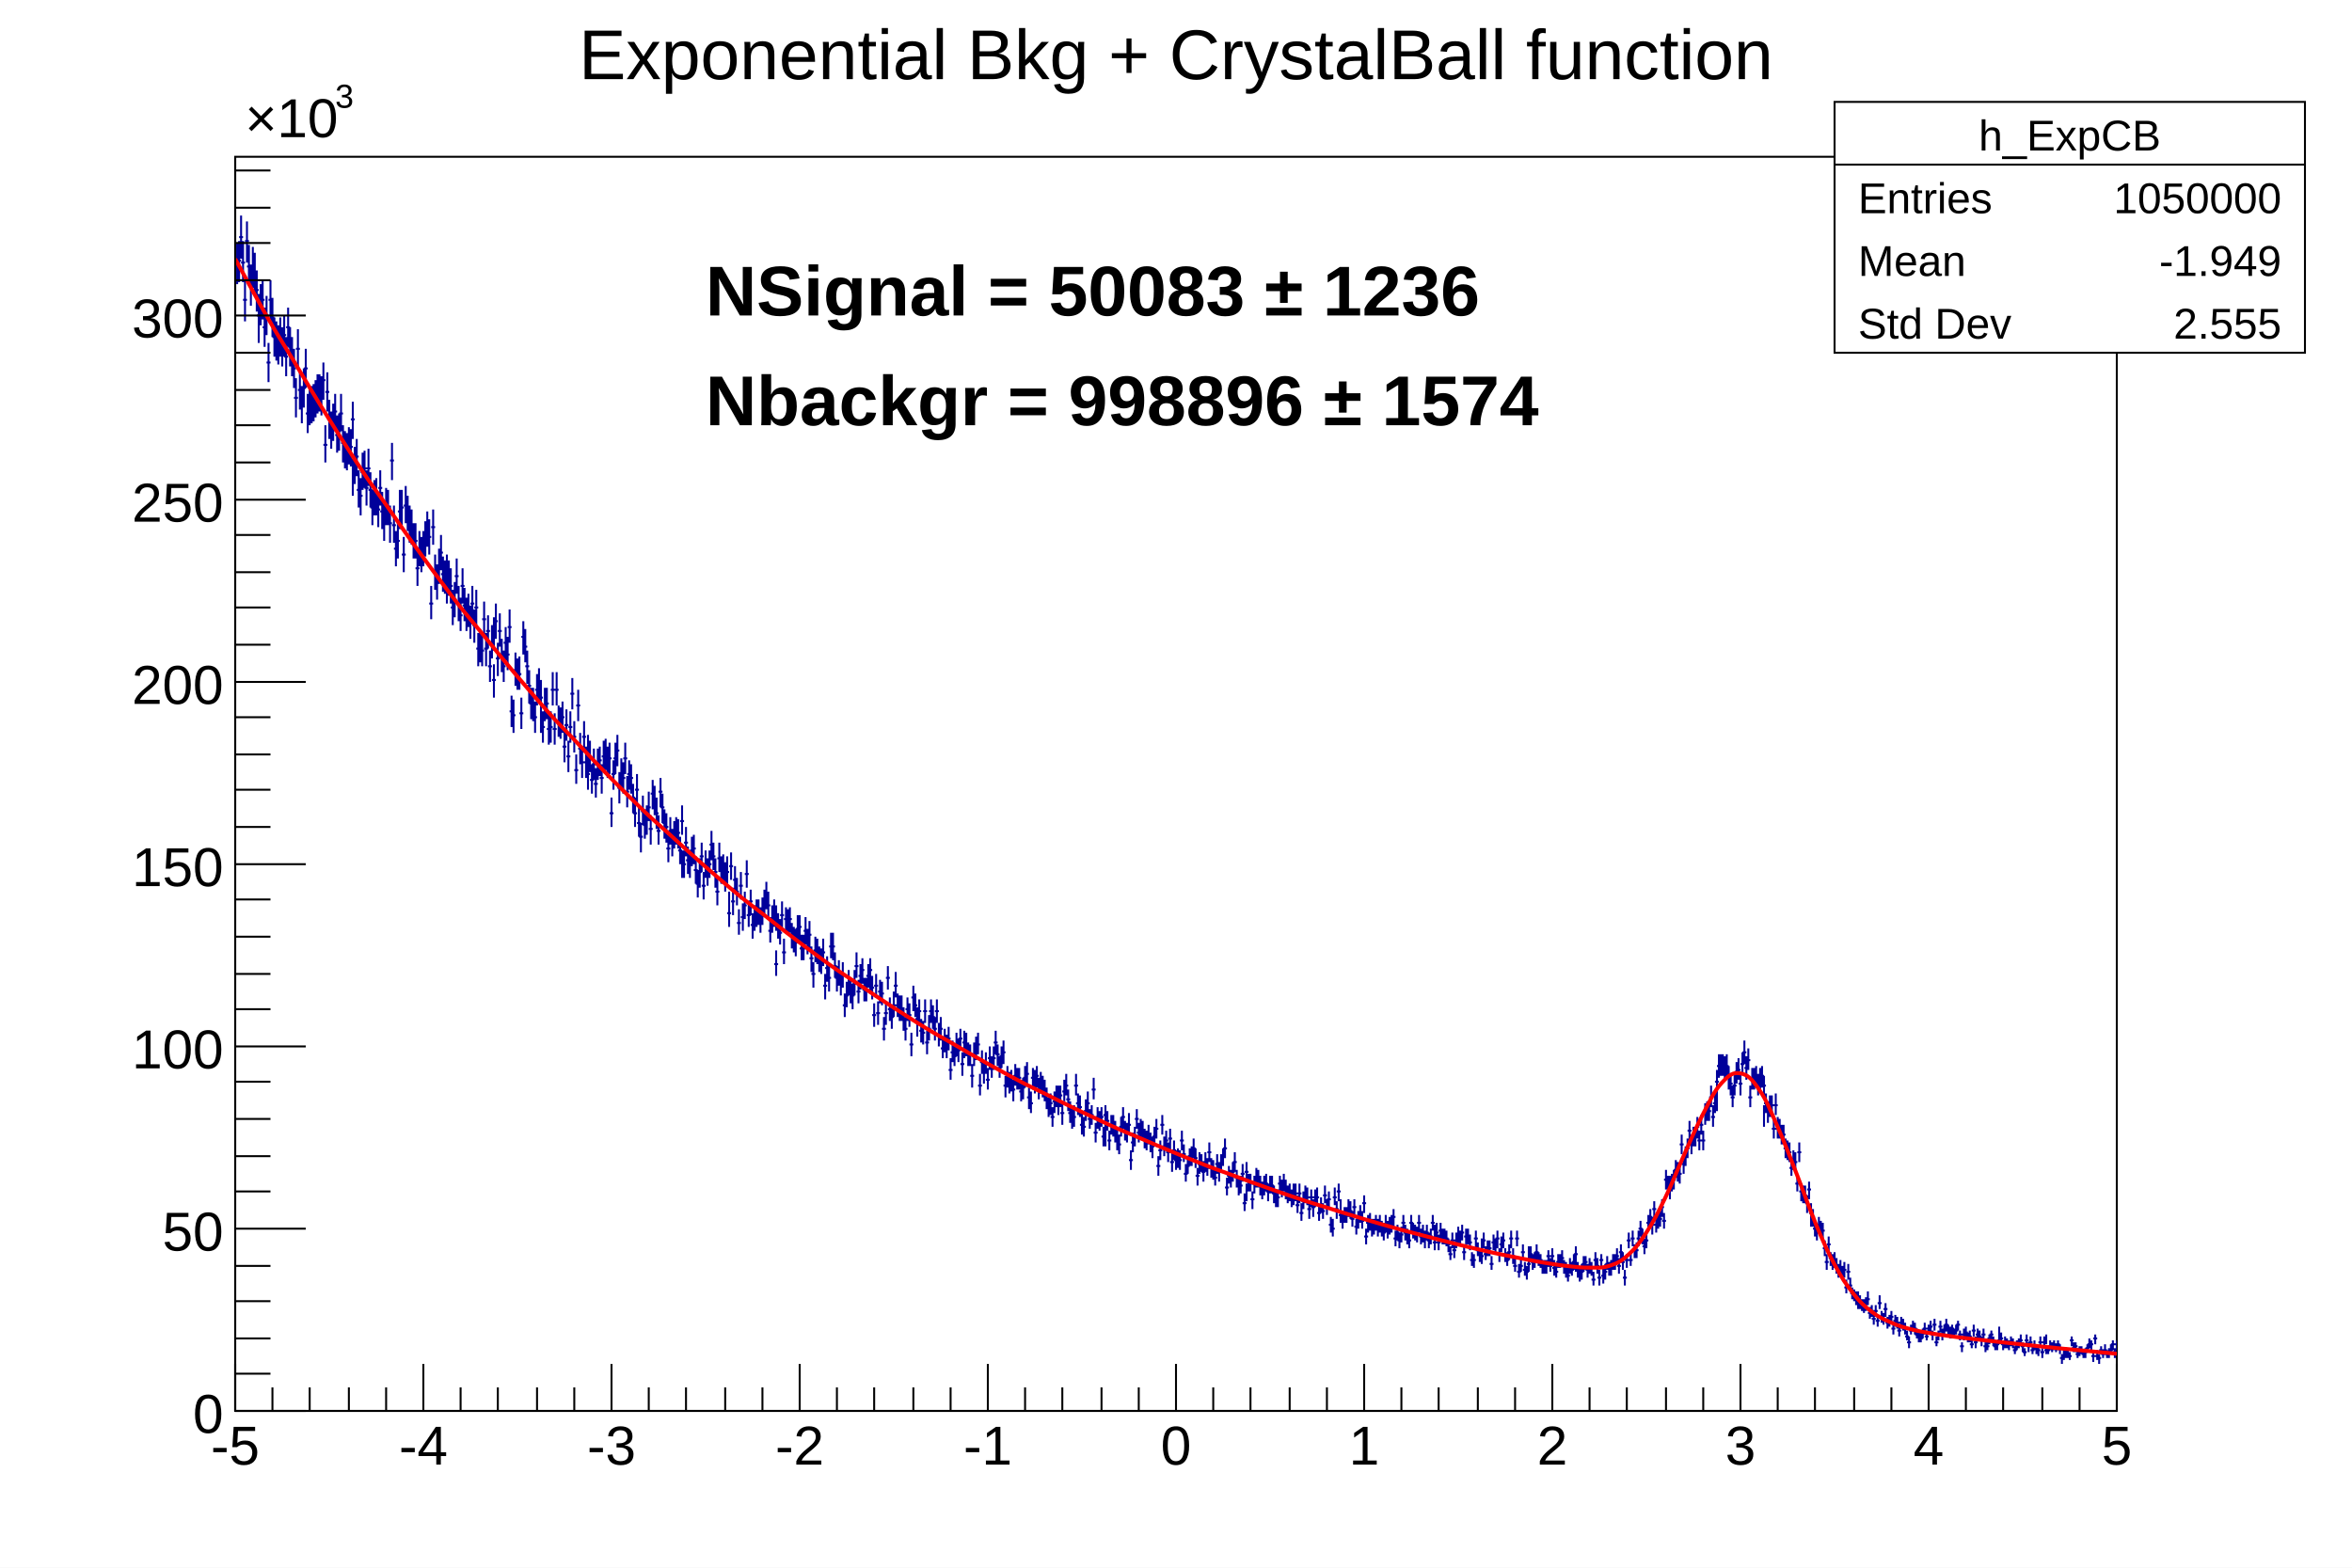
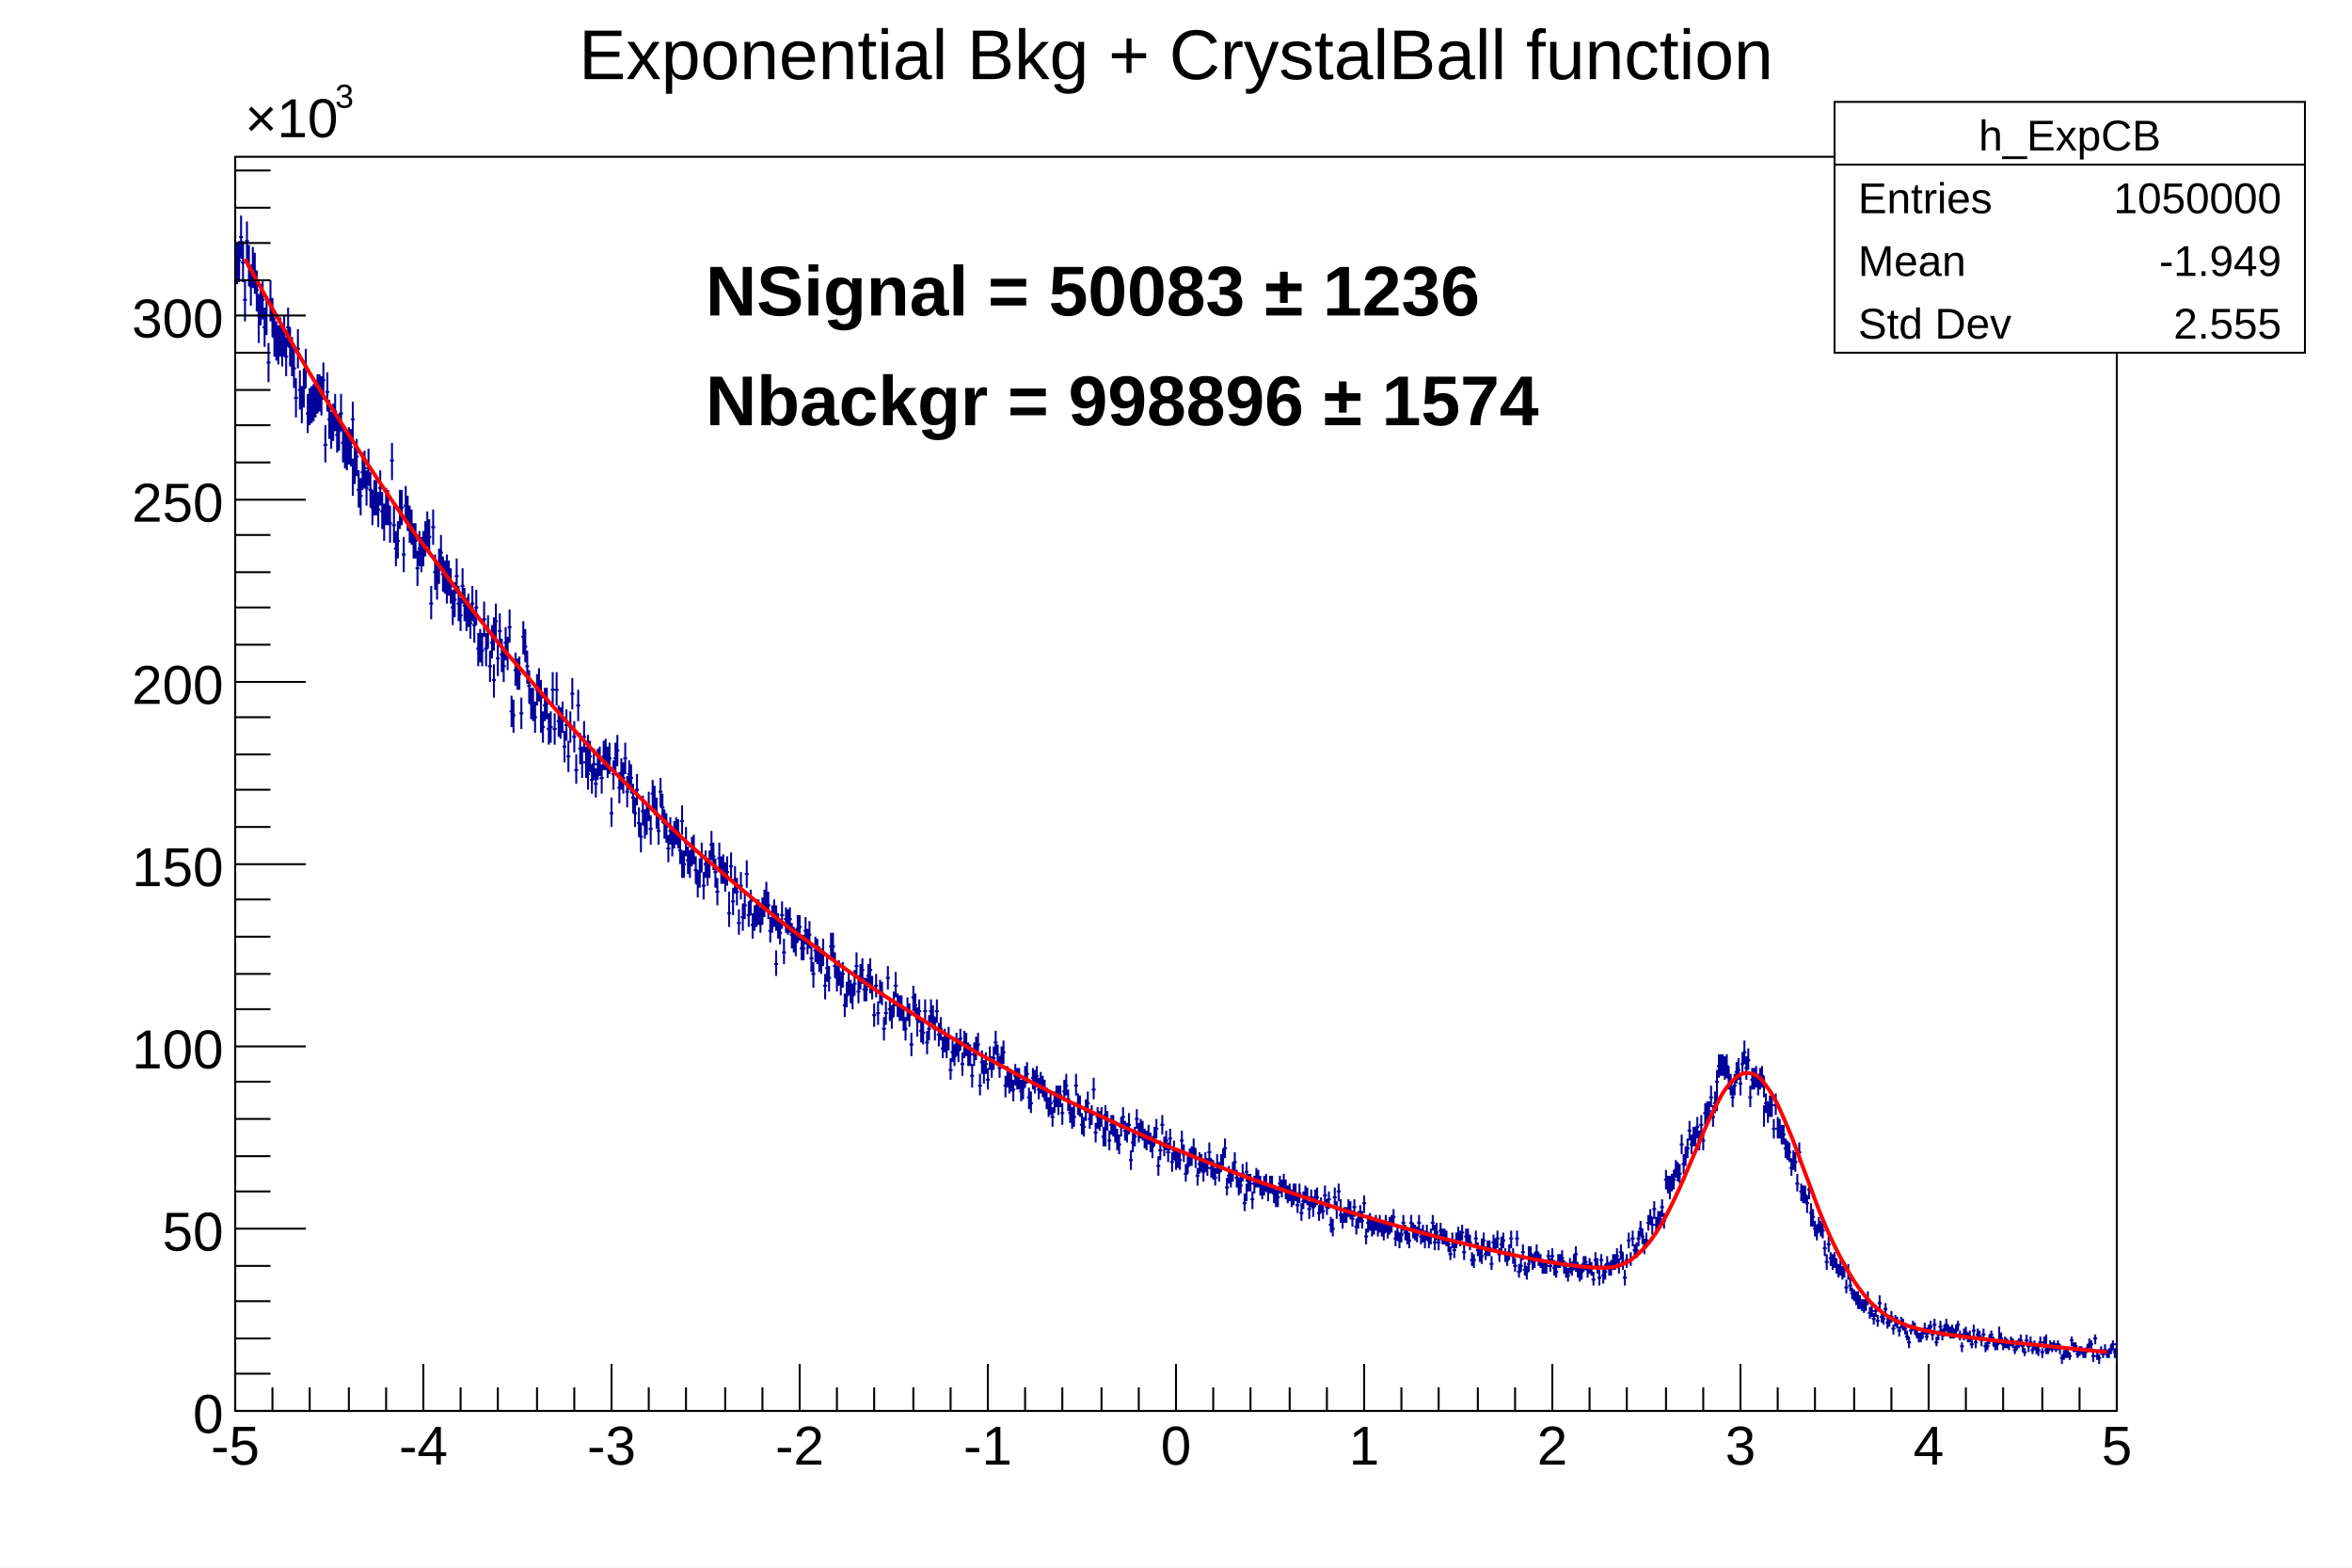
<svg xmlns="http://www.w3.org/2000/svg" viewBox="0 0 1200 800" preserveAspectRatio="none" width="1200" height="800">
  <path d="M0,0H1200V800H0Z" style="fill: white;" />
  <g>
    <g transform="translate(120,80)">
      <path d="M0,0H960V640H0Z" style="fill: white; stroke: black; stroke-width: 1;" />
      <svg x="0" y="0" overflow="hidden" width="960" height="640" viewBox="0 0 960 640">
        <g>
          <path d="M0,54h2M1,44v21M1,53h2M2,43v21M2,41h2M3,30v22M3,54h2M4,43v21M4,73h2M5,63v21M5,43h2M6,33v21M6,56h2M7,45v21M7,66h2M8,55v21M8,56h2M9,46v21M9,60h2M10,49v21M10,68h2M11,58v21M11,81h2M12,70v21M12,84h0M12,74v21M12,75h2M13,65v21M13,73h2M14,63v20M14,87h2M15,77v20M15,81h2M16,71v20M16,105h2M17,95v20M17,73h2M18,63v21M18,82h2M19,72v20M19,92h2M20,82v20M20,94h2M21,84v20M21,96h2M22,86v20M22,92h2M23,82v20M23,97h2M24,87v20M24,91h2M25,81v21M25,102h2M26,92v20M26,87h2M27,77v20M27,97h2M28,87v20M28,102h2M29,92v20M29,108h2M30,98v20M30,123h2M31,113v20M31,98h2M32,88v20M32,119h2M33,109v20M33,126h2M34,117v19M34,118h2M35,108v20M35,108h2M36,98v20M36,108h0M36,98v19M36,131h2M37,121v20M37,127h2M38,118v19M38,126h2M39,117v19M39,125h2M40,116v19M40,124h2M41,114v19M41,121h2M42,111v20M42,121h2M43,111v19M43,122h2M44,112v20M44,114h2M45,105v19M45,147h2M46,137v19M46,120h2M47,110v20M47,134h2M48,124v20M48,140h2M49,130v19M49,136h2M50,126v19M50,130h2M51,121v19M51,142h2M52,132v19M52,140h2M53,131v19M53,131h2M54,121v19M54,146h2M55,137v19M55,150h2M56,140v19M56,151h2M57,141v19M57,148h2M58,138v19M58,148h2M59,139v19M59,134h2M60,125v19M60,164h0M60,154v19M60,158h2M61,148v19M61,153h2M62,144v19M62,170h2M63,160v19M63,173h2M64,164v19M64,161h2M65,151v19M65,159h2M66,150v19M66,169h2M67,160v18M67,159h2M68,149v19M68,170h2M69,161v18M69,179h2M70,170v18M70,174h2M71,165v18M71,174h2M72,164v19M72,180h2M73,171v18M73,169h2M74,160v18M74,181h2M75,171v19M75,187h2M76,177v19M76,178h2M77,169v19M77,179h2M78,170v18M78,187h2M79,178v19M79,155h2M80,146v19M80,188h2M81,178v19M81,200h2M82,191v18M82,196h2M83,186v19M83,181h2M84,172v18M84,179h0M84,170v18M84,179h2M85,170v18M85,203h2M86,194v18M86,178h2M87,168v19M87,182h2M88,173v18M88,187h2M89,178v19M89,189h2M90,180v18M90,196h2M91,187v18M91,196h2M92,187v18M92,210h2M93,201v18M93,200h2M94,191v18M94,203h2M95,194v18M95,200h2M96,191v18M96,195h2M97,186v18M97,190h2M98,181v18M98,194h2M99,185v18M99,228h2M100,219v17M100,189h2M101,180v18M101,212h2M102,203v18M102,217h2M103,208v18M103,209h2M104,200v18M104,202h2M105,193v18M105,213h2M106,204v18M106,215h2M107,206v17M107,212h2M108,203v18M108,219h0M108,210v18M108,215h2M109,206v18M109,219h2M110,210v18M110,230h2M111,221v18M111,226h2M112,217v18M112,214h2M113,205v18M113,228h2M114,219v18M114,234h2M115,225v17M115,219h2M116,210v18M116,229h2M117,220v17M117,234h2M118,225v17M118,232h2M119,223v17M119,238h2M120,229v17M120,228h2M121,219v18M121,239h2M122,231v17M122,230h2M123,221v18M123,251h2M124,243v17M124,250h2M125,241v17M125,252h2M126,243v17M126,236h2M127,227v18M127,251h2M128,243v17M128,242h2M129,234v17M129,260h2M130,252v16M130,248h2M131,239v17M131,267h2M132,259v17M132,243h0M132,235v17M132,237h2M133,228v18M133,256h2M134,248v17M134,242h2M135,233v17M135,254h2M136,246v17M136,260h2M137,252v16M137,248h2M138,240v17M138,254h2M139,245v17M139,240h2M140,231v17M140,283h2M141,275v16M141,285h2M142,277v17M142,262h2M143,253v17M143,264h2M144,256v16M144,264h2M145,255v17M145,284h2M146,276v16M146,245h2M147,237v17M147,250h2M148,241v17M148,260h2M149,252v17M149,270h2M150,262v17M150,279h2M151,271v16M151,280h2M152,271v17M152,286h2M153,278v16M153,272h2M154,264v16M154,269h2M155,261v17M155,276h2M156,267v17M156,286h0M156,278v16M156,291h2M157,283v16M157,280h2M158,271v17M158,279h2M159,271v16M159,292h2M160,284v16M160,291h2M161,283v16M161,272h2M162,263v17M162,292h2M163,284v16M163,272h2M164,263v17M164,288h2M165,280v16M165,289h2M166,281v16M166,286h2M167,278v16M167,301h2M168,293v16M168,290h2M169,282v16M169,306h2M170,298v16M170,291h2M171,283v16M171,274h2M172,266v16M172,296h2M173,288v16M173,313h2M174,305v15M174,280h2M175,272v16M175,302h2M176,294v16M176,309h2M177,301v16M177,296h2M178,288v16M178,309h2M179,301v16M179,315h2M180,307v16M180,303h0M180,295v16M180,306h2M181,298v16M181,318h2M182,310v15M182,310h2M183,302v16M183,320h2M184,312v15M184,310h2M185,302v16M185,308h2M186,301v15M186,317h2M187,310v15M187,306h2M188,298v15M188,305h2M189,297v16M189,309h2M190,301v16M190,307h2M191,299v16M191,335h2M192,327v15M192,315h2M193,308v15M193,307h2M194,299v16M194,303h2M195,295v16M195,322h2M196,314v16M196,315h2M197,307v16M197,317h2M198,309v16M198,307h2M199,299v16M199,324h2M200,316v16M200,315h2M201,308v15M201,317h2M202,310v15M202,327h2M203,320v15M203,335h2M204,327v15M204,335h0M204,327v15M204,323h2M205,315v16M205,340h2M206,332v15M206,347h2M207,340v15M207,334h2M208,326v15M208,341h2M209,333v15M209,338h2M210,331v15M210,332h2M211,324v15M211,343h2M212,336v15M212,325h2M213,318v15M213,329h2M214,321v15M214,335h2M215,327v16M215,344h2M216,336v15M216,324h2M217,317v15M217,332h2M218,325v15M218,340h2M219,333v15M219,342h2M220,335v15M220,353h2M221,346v14M221,344h2M222,337v14M222,350h2M223,343v14M223,346h2M224,339v14M224,344h2M225,337v14M225,345h2M226,338v15M226,354h2M227,347v14M227,339h2M228,331v15M228,361h0M228,354v14M228,361h2M229,354v14M229,350h2M230,342v15M230,359h2M231,352v14M231,361h2M232,354v14M232,354h2M233,347v15M233,353h2M234,346v15M234,364h2M235,357v14M235,371h2M236,364v14M236,365h2M237,358v15M237,357h2M238,350v15M238,372h2M239,365v14M239,361h2M240,354v14M240,365h2M241,358v14M241,361h2M242,354v14M242,351h2M243,344v15M243,357h2M244,350v14M244,365h2M245,358v15M245,375h2M246,368v14M246,358h2M247,350v15M247,364h2M248,357v14M248,364h2M249,356v15M249,367h2M250,360v15M250,365h2M251,357v15M251,386h2M252,379v14M252,382h0M252,375v14M252,362h2M253,355v14M253,380h2M254,373v14M254,369h2M255,362v14M255,375h2M256,368v14M256,391h2M257,384v13M257,372h2M258,365v14M258,388h2M259,381v14M259,382h2M260,375v14M260,366h2M261,359v14M261,387h2M262,380v13M262,380h2M263,374v13M263,392h2M264,386v13M264,388h2M265,382v13M265,386h2M266,379v14M266,385h2M267,379v13M267,390h2M268,383v13M268,385h2M269,378v14M269,381h2M270,374v14M270,377h2M271,370v14M271,382h2M272,375v14M272,395h2M273,388v13M273,389h2M274,382v14M274,386h2M275,379v14M275,412h2M276,405v13M276,389h0M276,382v13M276,393h2M277,386v13M277,396h2M278,389v13M278,387h2M279,380v14M279,406h2M280,399v13M280,389h2M281,383v13M281,390h2M282,384v13M282,389h2M283,383v13M283,397h2M284,391v13M284,399h2M285,393v13M285,401h2M286,394v14M286,394h2M287,387v14M287,393h2M288,387v13M288,404h2M289,397v13M289,404h2M290,397v13M290,395h2M291,388v14M291,401h2M292,394v13M292,397h2M293,390v14M293,409h2M294,403v13M294,417h2M295,411v13M295,405h2M296,398v13M296,406h2M297,399v13M297,410h2M298,403v13M298,411h2M299,404v13M299,406h2M300,399v13M300,406h0M300,399v14M300,423h2M301,417v13M301,414h2M302,408v13M302,419h2M303,413v13M303,403h2M304,396v13M304,403h2M305,396v14M305,413h2M306,406v13M306,419h2M307,413v13M307,416h2M308,410v13M308,422h2M309,416v12M309,417h2M310,411v13M310,433h2M311,427v12M311,428h2M312,421v13M312,422h2M313,415v13M313,426h2M314,420v12M314,428h2M315,422v13M315,422h2M316,415v13M316,413h2M317,406v13M317,426h2M318,420v12M318,418h2M319,412v13M319,415h2M320,409v13M320,425h2M321,419v12M321,425h2M322,419v12M322,418h2M323,412v12M323,415h2M324,409v13M324,420h0M324,414v13M324,424h2M325,418v12M325,438h2M326,432v12M326,423h2M327,417v12M327,437h2M328,431v12M328,426h2M329,420v12M329,427h2M330,421v12M330,445h2M331,439v12M331,437h2M332,431v12M332,419h2M333,413v12M333,435h2M334,429v12M334,439h2M335,433v12M335,433h2M336,426v13M336,423h2M337,416v13M337,433h2M338,427v12M338,434h2M339,428v13M339,435h2M340,428v13M340,440h2M341,434v12M341,445h2M342,439v12M342,435h2M343,429v12M343,438h2M344,432v12M344,453h2M345,447v12M345,429h2M346,423v13M346,433h2M347,427v12M347,440h2M348,434v12M348,443h0M348,437v12M348,436h2M349,430v12M349,446h2M350,440v12M350,447h2M351,441v12M351,436h2M352,430v12M352,452h2M353,446v12M353,445h2M354,438v13M354,436h2M355,430v12M355,439h2M356,433v12M356,445h2M357,439v12M357,436h2M358,430v12M358,448h2M359,442v12M359,445h2M360,439v12M360,455h2M361,449v11M361,451h2M362,445v12M362,454h2M363,448v12M363,450h2M364,444v12M364,466h2M365,460v11M365,457h2M366,451v11M366,459h2M367,453v11M367,453h2M368,447v12M368,456h2M369,450v12M369,450h2M370,445v11M370,463h2M371,457v12M371,452h2M372,446v12M372,454h0M372,448v12M372,453h2M373,447v12M373,458h2M374,452v12M374,458h2M375,453v11M375,469h2M376,463v12M376,458h2M377,452v12M377,455h2M378,449v12M378,453h2M379,447v11M379,474h2M380,468v11M380,462h2M381,456v12M381,467h2M382,461v12M382,463h2M383,457v11M383,471h2M384,465v11M384,460h2M385,454v12M385,464h2M386,459v11M386,460h2M387,454v12M387,452h2M388,446v12M388,458h2M389,453v11M389,465h2M390,459v11M390,459h2M391,454v11M391,457h2M392,451v12M392,474h2M393,469v11M393,470h2M394,464v11M394,472h2M395,467v11M395,472h2M396,466v11M396,471h0M396,466v11M396,476h2M397,471v11M397,469h2M398,463v11M398,471h2M399,465v11M399,470h2M400,465v11M400,477h2M401,471v11M401,475h2M402,470v11M402,470h2M403,464v11M403,468h2M404,462v11M404,480h2M405,475v11M405,483h2M406,477v11M406,470h2M407,465v11M407,472h2M408,466v12M408,469h2M409,464v11M409,476h2M410,470v11M410,472h2M411,467v11M411,474h2M412,469v11M412,477h2M413,471v11M413,481h2M414,475v11M414,485h2M415,480v10M415,483h2M416,478v11M416,490h2M417,485v10M417,482h2M418,477v11M418,479h2M419,474v11M419,479h2M420,474v11M420,484h0M420,478v11M420,479h2M421,474v11M421,488h2M422,483v11M422,477h2M423,471v11M423,474h2M424,468v11M424,481h2M425,476v11M425,488h2M426,482v11M426,490h2M427,485v11M427,490h2M428,484v11M428,474h2M429,468v11M429,483h2M430,478v11M430,485h2M431,479v11M431,494h2M432,488v11M432,495h2M433,490v10M433,487h2M434,481v11M434,483h2M435,477v11M435,491h2M436,486v10M436,489h2M437,484v10M437,476h2M438,470v11M438,498h2M439,493v10M439,490h2M440,485v11M440,492h2M441,487v10M441,490h2M442,485v10M442,500h2M443,495v10M443,489h2M444,484v10M444,499h0M444,494v11M444,492h2M445,487v10M445,502h2M446,497v10M446,494h2M447,489v10M447,495h2M448,489v11M448,498h2M449,492v11M449,501h2M450,496v11M450,504h2M451,499v10M451,495h2M452,490v10M452,490h2M453,485v11M453,497h2M454,492v10M454,498h2M455,493v10M455,494h2M456,488v11M456,512h2M457,507v10M457,503h2M458,498v10M458,500h2M459,495v10M459,491h2M460,486v10M460,498h2M461,493v10M461,496h2M462,491v10M462,497h2M463,492v10M463,501h2M464,496v10M464,502h2M465,497v10M465,499h2M466,494v10M466,503h2M467,498v10M467,505h2M468,500v10M468,506h0M468,501v10M468,500h2M469,495v10M469,496h2M470,491v10M470,515h2M471,510v10M471,507h2M472,502v10M472,494h2M473,489v10M473,505h2M474,500v10M474,502h2M475,497v10M475,508h2M476,503v10M476,501h2M477,496v11M477,513h2M478,508v10M478,507h2M479,502v10M479,512h2M480,507v10M480,511h2M481,506v10M481,512h2M482,507v10M482,502h2M483,497v10M483,509h2M484,504v9M484,519h2M485,514v9M485,515h2M486,510v9M486,510h2M487,506v9M487,510h2M488,505v10M488,506h2M489,501v10M489,511h2M490,506v10M490,520h2M491,516v9M491,514h2M492,509v10M492,513h0M492,508v10M492,513h2M493,509v9M493,518h2M494,513v10M494,513h2M495,508v10M495,516h2M496,511v9M496,508h2M497,503v10M497,516h2M498,511v10M498,517h2M499,512v10M499,521h2M500,516v9M500,514h2M501,509v10M501,518h2M502,513v10M502,514h2M503,509v9M503,510h2M504,506v9M504,506h2M505,501v10M505,526h2M506,521v9M506,520h2M507,515v9M507,522h2M508,517v9M508,518h2M509,513v10M509,513h2M510,508v10M510,521h2M511,517v9M511,525h2M512,521v9M512,525h2M513,520v9M513,519h2M514,514v9M514,534h2M515,529v9M515,518h2M516,513v10M516,528h0M516,524v9M516,523h2M517,519v9M517,524h2M518,519v9M518,532h2M519,528v9M519,524h2M520,520v9M520,521h2M521,516v10M521,521h2M522,517v9M522,525h2M523,520v10M523,528h2M524,523v9M524,525h2M525,520v10M525,524h2M526,519v9M526,528h2M527,524v9M527,525h2M528,520v9M528,525h2M529,520v9M529,529h2M530,525v9M530,531h2M531,527v9M531,531h2M532,527v9M532,524h2M533,520v9M533,527h2M534,522v9M534,523h2M535,519v9M535,527h2M536,522v10M536,530h2M537,525v9M537,529h2M538,524v9M538,532h2M539,527v9M539,529h2M540,524v9M540,531h0M540,526v9M540,529h2M541,524v9M541,535h2M542,530v9M542,529h2M543,524v10M543,539h2M544,534v9M544,533h2M545,528v9M545,530h2M546,525v9M546,531h2M547,526v9M547,537h2M548,533v9M548,531h2M549,527v9M549,536h2M550,532v9M550,531h2M551,527v9M551,531h2M552,526v9M552,539h2M553,535v8M553,535h2M554,531v8M554,538h2M555,534v8M555,530h2M556,525v9M556,536h2M557,532v8M557,532h2M558,528v9M558,545h2M559,541v8M559,547h2M560,542v9M560,531h2M561,526v9M561,537h2M562,533v9M562,528h2M563,524v9M563,540h2M564,535v9M564,537h0M564,532v9M564,543h2M565,539v8M565,540h2M566,536v8M566,540h2M567,536v8M567,537h2M568,532v9M568,538h2M569,533v9M569,542h2M570,538v8M570,536h2M571,532v9M571,546h2M572,542v8M572,542h2M573,538v9M573,540h2M574,535v9M574,543h2M575,538v9M575,534h2M576,530v9M576,551h2M577,547v8M577,544h2M578,540v9M578,544h2M579,539v9M579,547h2M580,542v9M580,546h2M581,542v8M581,544h2M582,540v8M582,547h2M583,542v9M583,545h2M584,540v9M584,547h2M585,543v8M585,549h2M586,544v9M586,545h2M587,540v9M587,547h2M588,543v8M588,548h0M588,544v8M588,545h2M589,541v9M589,545h2M590,540v9M590,541h2M591,537v9M591,552h2M592,548v8M592,549h2M593,545v8M593,553h2M594,549v8M594,550h2M595,546v8M595,544h2M596,540v8M596,549h2M597,545v8M597,551h2M598,547v8M598,553h2M599,549v8M599,544h2M600,540v8M600,548h2M601,544v8M601,549h2M602,545v8M602,550h2M603,546v8M603,544h2M604,540v9M604,551h2M605,547v8M605,550h2M606,545v9M606,552h2M607,548v9M607,549h2M608,545v8M608,553h2M609,549v8M609,551h2M610,547v8M610,544h2M611,540v8M611,554h2M612,550v8M612,549h0M612,545v8M612,549h2M613,544v9M613,554h2M614,550v8M614,548h2M615,544v9M615,551h2M616,547v8M616,551h2M617,547v8M617,552h2M618,548v8M618,555h2M619,552v7M619,560h2M620,556v7M620,553h2M621,549v8M621,558h2M622,554v8M622,553h2M623,549v8M623,550h2M624,546v9M624,552h2M625,548v8M625,549h2M626,545v8M626,559h2M627,555v8M627,551h2M628,547v8M628,551h2M629,547v8M629,554h2M630,550v8M630,563h2M631,559v7M631,563h2M632,560v7M632,552h2M633,548v9M633,558h2M634,554v7M634,560h2M635,557v7M635,561h2M636,557v8M636,556h0M636,552v8M636,553h2M637,549v8M637,560h2M638,556v7M638,557h2M639,553v8M639,557h2M640,553v8M640,565h2M641,561v7M641,554h2M642,550v8M642,555h2M643,552v7M643,552h2M644,548v9M644,560h2M645,557v7M645,555h2M646,551v8M646,553h2M647,549v8M647,560h2M648,557v7M648,563h2M649,559v7M649,559h2M650,555v8M650,552h2M651,548v9M651,561h2M652,557v8M652,566h2M653,562v7M653,552h2M654,548v8M654,569h2M655,565v7M655,566h2M656,562v7M656,559h2M657,555v8M657,568h2M658,564v7M658,569h2M659,566v7M659,565h2M660,562v7M660,560h0M660,556v8M660,560h2M661,556v8M661,564h2M662,560v8M662,563h2M663,559v8M663,559h2M664,555v8M664,562h2M665,559v7M665,563h2M666,560v7M666,566h2M667,563v7M667,566h2M668,563v7M668,566h2M669,563v7M669,561h2M670,558v7M670,566h2M671,562v7M671,561h2M672,557v8M672,567h2M673,563v8M673,569h2M674,565v7M674,564h2M675,560v7M675,563h2M676,560v7M676,562h2M677,558v8M677,566h2M678,563v7M678,568h2M679,564v8M679,571h2M680,567v7M680,566h2M681,562v8M681,568h2M682,564v7M682,564h2M683,560v8M683,560h2M684,556v8M684,566h0M684,562v7M684,568h2M685,564v8M685,570h2M686,567v7M686,569h2M687,565v8M687,565h2M688,561v8M688,564h2M689,561v7M689,568h2M690,565v7M690,566h2M691,562v8M691,567h2M692,564v7M692,573h2M693,569v7M693,563h2M694,559v8M694,566h2M695,562v8M695,572h2M696,568v8M696,563h2M697,560v7M697,571h2M698,567v8M698,569h2M699,565v8M699,565h2M700,561v7M700,567h2M701,564v7M701,567h2M702,563v8M702,564h2M703,560v8M703,564h2M704,560v8M704,561h2M705,557v8M705,566h2M706,562v8M706,559h2M707,555v8M707,564h2M708,561v7M708,562h0M708,559v7M708,572h2M709,568v8M709,563h2M710,560v7M710,553h2M711,549v8M711,563h2M712,559v7M712,552h2M713,548v8M713,558h2M714,555v7M714,558h2M715,554v8M715,552h2M716,548v8M716,547h2M717,543v8M717,551h2M718,547v8M718,556h2M719,552v8M719,553h2M720,549v8M720,544h2M721,540v8M721,541h2M722,537v8M722,545h2M723,541v9M723,537h2M724,533v9M724,545h2M725,541v8M725,542h2M726,538v9M726,542h2M727,538v8M727,536h2M728,532v9M728,543h2M729,539v8M729,522h2M730,517v10M730,524h2M731,520v9M731,525h2M732,520v9M732,528h0M732,523v9M732,523h2M733,519v9M733,522h2M734,517v10M734,517h2M735,512v9M735,518h2M736,513v10M736,519h2M737,514v10M737,504h2M738,499v10M738,514h2M739,509v10M739,510h2M740,505v10M740,506h2M741,501v10M741,497h2M742,492v10M742,504h2M743,499v10M743,500h2M744,495v10M744,500h2M745,495v10M745,495h2M746,490v11M746,502h2M747,497v10M747,494h2M748,489v10M748,502h2M749,497v10M749,488h2M750,483v11M750,487h2M751,482v10M751,487h2M752,482v10M752,480h2M753,474v11M753,490h2M754,484v11M754,483h2M755,477v11M755,472h2M756,466v11M756,482h0M756,476v11M756,464h2M757,458v12M757,463h2M758,458v11M758,463h2M759,458v11M759,465h2M760,459v12M760,464h2M761,458v12M761,470h2M762,464v12M762,473h2M763,468v11M763,480h2M764,474v11M764,474h2M765,468v11M765,467h2M766,462v11M766,466h2M767,460v11M767,473h2M768,468v11M768,463h2M769,457v11M769,457h2M770,451v12M770,465h2M771,459v12M771,461h2M772,455v11M772,480h2M773,474v11M773,471h2M774,465v11M774,470h2M775,465v11M775,470h2M776,464v11M776,474h2M777,468v11M777,471h2M778,465v11M778,469h2M779,464v11M779,474h2M780,469v11M780,490h0M780,484v11M780,483h2M781,478v10M781,487h2M782,482v11M782,484h2M783,479v11M783,484h2M784,479v11M784,496h2M785,491v10M785,484h2M786,478v11M786,496h2M787,490v11M787,496h2M788,491v10M788,499h2M789,494v10M789,499h2M790,494v10M790,506h2M791,501v10M791,507h2M792,502v10M792,508h2M793,503v10M793,516h2M794,511v9M794,512h2M795,507v10M795,513h2M796,508v10M796,524h2M797,519v9M797,508h2M798,503v10M798,528h2M799,524v9M799,530h2M800,525v9M800,530h2M801,525v9M801,534h2M802,530v9M802,527h2M803,523v9M803,539h2M804,534v9M804,542h0M804,537v9M804,541h2M805,537v9M805,547h2M806,543v8M806,549h2M807,545v8M807,545h2M808,541v8M808,547h2M809,543v8M809,548h2M810,544v8M810,557h2M811,553v8M811,564h2M812,560v8M812,555h2M813,551v8M813,562h2M814,559v7M814,564h2M815,560v8M815,563h2M816,559v8M816,566h2M817,562v8M817,569h2M818,565v7M818,567h2M819,563v8M819,570h2M820,566v7M820,568h2M821,564v8M821,577h2M822,573v7M822,569h2M823,565v8M823,576h2M824,572v7M824,580h2M825,577v6M825,581h2M826,578v6M826,583h2M827,579v7M827,582h2M828,579v7M828,585h0M828,582v6M828,585h2M829,581v7M829,586h2M830,583v6M830,586h2M831,583v7M831,585h2M832,582v7M832,583h2M833,579v7M833,590h2M834,587v6M834,589h2M835,586v6M835,593h2M836,590v6M836,589h2M837,586v6M837,594h2M838,591v6M838,585h2M839,581v7M839,592h2M840,589v6M840,593h2M841,590v6M841,588h2M842,585v7M842,595h2M843,592v6M843,594h2M844,591v6M844,592h2M845,589v6M845,598h2M846,596v5M846,594h2M847,591v6M847,595h2M848,592v6M848,599h2M849,597v5M849,595h2M850,592v6M850,596h2M851,593v6M851,598h2M852,595v6M852,597h0M852,595v5M852,602h2M853,599v5M853,605h2M854,602v6M854,599h2M855,596v5M855,597h2M856,594v5M856,598h2M857,595v6M857,601h2M858,598v5M858,602h2M859,600v5M859,603h2M860,600v5M860,600h2M861,598v5M861,598h2M862,595v6M862,602h2M863,599v5M863,598h2M864,596v5M864,597h2M865,594v6M865,601h2M866,599v5M866,596h2M867,593v6M867,605h2M868,602v5M868,601h2M869,599v5M869,597h2M870,594v6M870,601h2M871,598v6M871,599h2M872,596v6M872,596h2M873,593v6M873,599h2M874,596v6M874,600h2M875,597v6M875,598h2M876,596v5M876,600h0M876,598v5M876,600h2M877,598v5M877,599h2M878,596v5M878,596h2M879,594v5M879,601h2M880,599v5M880,607h2M881,605v5M881,601h2M882,598v6M882,600h2M883,597v6M883,603h2M884,600v5M884,602h2M885,599v6M885,606h2M886,603v5M886,599h2M887,596v6M887,605h2M888,602v6M888,601h2M889,598v6M889,602h2M890,599v5M890,604h2M891,602v5M891,601h2M892,598v5M892,607h2M893,605v5M893,607h2M894,604v5M894,603h2M895,601v5M895,601h2M896,599v5M896,604h2M897,602v5M897,607h2M898,604v5M898,606h2M899,604v5M899,604h2M900,601v5M900,600h0M900,597v5M900,603h2M901,600v6M901,606h2M902,604v5M902,605h2M903,602v6M903,605h2M904,603v5M904,606h2M905,604v5M905,605h2M906,602v5M906,606h2M907,603v5M907,609h2M908,607v4M908,607h2M909,604v5M909,606h2M910,603v5M910,604h2M911,601v6M911,607h2M912,605v5M912,610h2M913,608v4M913,604h2M914,601v5M914,607h2M915,605v5M915,605h2M916,602v5M916,609h2M917,607v4M917,607h2M918,604v5M918,608h2M919,606v5M919,609h2M920,607v5M920,605h2M921,602v5M921,610h2M922,608v5M922,605h2M923,602v6M923,609h2M924,607v4M924,604h0M924,601v5M924,609h2M925,607v4M925,607h2M926,604v5M926,608h2M927,605v5M927,606h2M928,604v5M928,608h2M929,606v4M929,606h2M930,604v5M930,608h2M931,606v5M931,613h2M932,611v5M932,612h2M933,609v5M933,610h2M934,608v5M934,611h2M935,608v5M935,612h2M936,610v4M936,604h2M937,602v5M937,608h2M938,605v5M938,607h2M939,605v5M939,611h2M940,608v5M940,609h2M941,607v5M941,609h2M942,607v4M942,611h2M943,609v4M943,610h2M944,608v5M944,608h2M945,606v4M945,606h2M946,603v5M946,606h2M947,604v5M947,612h2M948,609v5M948,613h0M948,611v4M948,603h2M949,601v5M949,612h2M950,609v5M950,613h2M951,611v5M951,609h2M952,607v4M952,611h2M953,609v4M953,609h2M954,606v5M954,611h2M955,609v4M955,610h2M956,608v5M956,609h2M957,606v5M957,606h2M958,604v5M958,610h2M959,608v5M959,606h2M960,604v5" style="stroke: #00009a; stroke-width: 1;" />
        </g>
        <g>
-           <path d="M0,52.11C1.88,55.6,5.7,62.64,9.5,69.5S15.1,79.72,19,86.37S25.1,96.29,29,102.74S34.7,112.37,38.5,118.63S44.2,127.97,48,134.05S53.7,143.12,57.5,149.01S63.1,157.81,67,163.53S73.1,172.07,77,177.62S82.7,185.91,86.5,191.3S92.2,199.34,96,204.56S101.7,212.37,105.5,217.44S111.1,225.01,115,229.93S121.1,237.28,125,242.06S130.7,249.19,134.5,253.82S140.2,260.74,144,265.24S149.7,271.95,153.5,276.32S159.1,282.83,163,287.07S169.1,293.39,173,297.5S178.7,303.64,182.5,307.63S188.2,313.58,192,317.45S197.7,323.23,201.5,326.98S207.1,332.59,211,336.23S217.1,341.67,221,345.21S226.7,350.49,230.5,353.92S236.2,359.04,240,362.37S245.7,367.34,249.5,370.57S255.1,375.4,259,378.53S265.1,383.21,269,386.26S274.7,390.8,278.5,393.75S284.2,398.16,288,401.02S293.7,405.3,297.5,408.08S303.1,412.23,307,414.92S313.1,418.95,317,421.57S322.7,425.47,326.5,428.01S332.2,431.8,336,434.27S341.7,437.95,345.5,440.34S351.1,443.91,355,446.23S361.1,449.69,365,451.94S370.7,455.3,374.5,457.48S380.2,460.74,384,462.86S389.7,466.03,393.5,468.08S399.1,471.15,403,473.15S409.1,476.12,413,478.06S418.7,480.95,422.5,482.82S428.2,485.62,432,487.45S437.7,490.16,441.5,491.93S447.1,494.57,451,496.28S457.1,498.84,461,500.5S466.7,502.98,470.5,504.59S476.2,507,480,508.56S485.7,510.89,489.5,512.41S495.1,514.67,499,516.14S505.1,518.33,509,519.76S514.7,521.89,518.5,523.27S524.2,525.33,528,526.67S533.7,528.66,537.5,529.96S543.1,531.89,547,533.15S553.1,535.02,557,536.24S562.7,538.05,566.5,539.22S572.2,540.98,576,542.11S581.7,543.81,585.5,544.91S591.1,546.54,595,547.6S601.1,549.18,605,550.2S610.7,551.72,614.5,552.7S620.2,554.16,624,555.09S629.7,556.49,633.5,557.38S639.1,558.7,643,559.54S649.1,560.79,653,561.56S658.7,562.72,662.5,563.41S668.2,564.45,672,565.02S677.7,565.9,681.5,566.27S687.1,566.93,691,566.87S697.1,567.26,701,565.99S706.7,563.97,710.5,560.56S716.2,554.75,720,548.93S725.7,539.3,729.5,531.48S735.1,518.5,739,509.86S745.1,495.74,749,488.27S754.7,476.63,758.5,472.53S764.2,467.07,768,467.76S773.7,470.51,777.5,475.98S783.1,486.31,787,495.1S793.1,510.02,797,519.95S802.7,535.66,806.5,544.73S812.2,558.24,816,565.3S821.7,575.21,825.5,580.04S831.1,586.45,835,589.44S841.1,593.23,845,594.98S850.7,597.15,854.5,598.19S860.2,599.51,864,600.2S869.7,601.12,873.5,601.66S879.1,602.41,883,602.88S889.1,603.57,893,604.01S898.7,604.66,902.5,605.08S908.2,605.71,912,606.11S917.7,606.72,921.5,607.12S927.1,607.71,931,608.09S937.1,608.66,941,609.03S946.7,609.59,950.5,609.95S958.1,610.66,960,610.84" style="fill: none; stroke: red; stroke-width: 2;" />
+           <path d="M5,52.11C6.88,55.6,10.7,62.64,14.5,69.5S20.2,79.72,24,86.37S29.7,96.29,33.5,102.74S39.1,112.37,43,118.63S49.1,127.97,53,134.05S58.7,143.12,62.5,149.01S68.2,157.81,72,163.53S77.7,172.07,81.5,177.62S87.1,185.91,91,191.3S97.1,199.34,101,204.56S106.7,212.37,110.5,217.44S116.2,225.01,120,229.93S125.7,237.28,129.5,242.06S135.1,249.19,139,253.82S145.1,260.74,149,265.24S154.7,271.95,158.5,276.32S164.2,282.83,168,287.07S173.7,293.39,177.5,297.5S183.1,303.64,187,307.63S193.1,313.58,197,317.45S202.7,323.23,206.5,326.98S212.2,332.59,216,336.23S221.7,341.67,225.5,345.21S231.1,350.49,235,353.92S241.1,359.04,245,362.37S250.7,367.34,254.5,370.57S260.2,375.4,264,378.53S269.7,383.21,273.5,386.26S279.1,390.8,283,393.75S289.1,398.16,293,401.02S298.7,405.3,302.5,408.08S308.2,412.23,312,414.92S317.7,418.95,321.5,421.57S327.1,425.47,331,428.01S337.1,431.8,341,434.27S346.7,437.95,350.5,440.34S356.2,443.91,360,446.23S365.7,449.69,369.5,451.94S375.1,455.3,379,457.48S385.1,460.74,389,462.86S394.7,466.03,398.5,468.08S404.2,471.15,408,473.15S413.7,476.12,417.5,478.06S423.1,480.95,427,482.82S433.1,485.62,437,487.45S442.7,490.16,446.5,491.93S452.2,494.57,456,496.28S461.7,498.84,465.5,500.5S471.1,502.98,475,504.59S481.1,507,485,508.56S490.7,510.89,494.5,512.41S500.2,514.67,504,516.14S509.7,518.33,513.5,519.76S519.1,521.89,523,523.27S529.1,525.33,533,526.67S538.7,528.66,542.5,529.96S548.2,531.89,552,533.15S557.7,535.02,561.5,536.24S567.1,538.05,571,539.22S577.1,540.98,581,542.11S586.7,543.81,590.5,544.91S596.2,546.54,600,547.6S605.7,549.18,609.5,550.2S615.1,551.72,619,552.7S625.1,554.16,629,555.09S634.7,556.49,638.5,557.38S644.2,558.7,648,559.54S653.7,560.79,657.5,561.56S663.1,562.72,667,563.41S673.1,564.45,677,565.02S682.7,565.9,686.5,566.27S692.2,566.93,696,566.87S701.7,567.26,705.5,565.99S711.1,563.97,715,560.56S721.1,554.75,725,548.93S730.7,539.3,734.5,531.48S740.2,518.5,744,509.86S749.7,495.74,753.5,488.27S759.1,476.63,763,472.53S769.1,467.07,773,467.76S778.7,470.51,782.5,475.98S788.2,486.31,792,495.1S797.7,510.02,801.5,519.95S807.1,535.66,811,544.73S817.1,558.24,821,565.3S826.7,575.21,830.5,580.04S836.2,586.45,840,589.44S845.7,593.23,849.5,594.98S855.1,597.15,859,598.19S865.1,599.51,869,600.2S874.7,601.12,878.5,601.66S884.2,602.41,888,602.88S893.7,603.57,897.5,604.01S903.1,604.66,907,605.08S913.1,605.71,917,606.11S922.7,606.72,926.5,607.12S932.2,607.71,936,608.09S941.7,608.66,945.5,609.03S953.1,609.77,955,609.95" style="fill: none; stroke: red; stroke-width: 2;" />
        </g>
      </svg>
      <g>
        <g transform="translate(0,640)">
          <path d="M0,0h960M0,-24V0M19,-12V0M38,-12V0M58,-12V0M77,-12V0M96,-24V0M115,-12V0M134,-12V0M154,-12V0M173,-12V0M192,-24V0M211,-12V0M230,-12V0M250,-12V0M269,-12V0M288,-24V0M307,-12V0M326,-12V0M346,-12V0M365,-12V0M384,-24V0M403,-12V0M422,-12V0M442,-12V0M461,-12V0M480,-24V0M499,-12V0M518,-12V0M538,-12V0M557,-12V0M576,-24V0M595,-12V0M614,-12V0M634,-12V0M653,-12V0M672,-24V0M691,-12V0M710,-12V0M730,-12V0M749,-12V0M768,-24V0M787,-12V0M806,-12V0M826,-12V0M845,-12V0M864,-24V0M883,-12V0M902,-12V0M922,-12V0M941,-12V0M960,-24V0" style="stroke: black; stroke-width: 1;" />
          <g font-family="Arial" font-size="28" space="preserve" fill="black" text-anchor="middle">
            <text dy=".8em" transform="translate(0,5)">
       -5
      </text>
            <text dy=".8em" transform="translate(96,5)">
       -4
      </text>
            <text dy=".8em" transform="translate(192,5)">
       -3
      </text>
            <text dy=".8em" transform="translate(288,5)">
       -2
      </text>
            <text dy=".8em" transform="translate(384,5)">
       -1
      </text>
            <text dy=".8em" transform="translate(480,5)">
       0
      </text>
            <text dy=".8em" transform="translate(576,5)">
       1
      </text>
            <text dy=".8em" transform="translate(672,5)">
       2
      </text>
            <text dy=".8em" transform="translate(768,5)">
       3
      </text>
            <text dy=".8em" transform="translate(864,5)">
       4
      </text>
            <text dy=".8em" transform="translate(960,5)">
       5
      </text>
          </g>
        </g>
        <g>
          <path d="M0,0v640M36,640H0M18,621H0M18,603H0M18,584H0M18,566H0M36,547H0M18,528H0M18,510H0M18,491H0M18,472H0M36,454H0M18,435H0M18,417H0M18,398H0M18,379H0M36,361H0M18,342H0M18,323H0M18,305H0M18,286H0M36,268H0M18,249H0M18,230H0M18,212H0M18,193H0M36,175H0M18,156H0M18,137H0M18,119H0M18,100H0M36,81H0M18,63H0M18,44H0M18,26H0M18,7H0" style="stroke: black; stroke-width: 1;" />
          <g font-family="Arial" font-size="28" space="preserve">
            <text fill="black" text-anchor="end" dy=".4em" transform="translate(-6,640)">
       0
      </text>
            <text fill="black" text-anchor="end" dy=".4em" transform="translate(-6,547)">
       50
      </text>
            <text fill="black" text-anchor="end" dy=".4em" transform="translate(-6,454)">
       100
      </text>
            <text fill="black" text-anchor="end" dy=".4em" transform="translate(-6,361)">
       150
      </text>
            <text fill="black" text-anchor="end" dy=".4em" transform="translate(-6,268)">
       200
      </text>
            <text fill="black" text-anchor="end" dy=".4em" transform="translate(-6,175)">
       250
      </text>
            <text fill="black" text-anchor="end" dy=".4em" transform="translate(-6,81)">
       300
      </text>
            <g transform="translate(5,-10)">
              <text fill="black" font-size="28">
        ×10
       </text>
              <text fill="black" font-size="17" transform="translate(46,-15)">
        3
       </text>
            </g>
          </g>
        </g>
      </g>
    </g>
    <g transform="translate(936,52)" font-family="Arial" font-size="22" space="preserve" fill="black">
      <path d="M0,0H240V128H0Z" style="fill: white; stroke: black; stroke-width: 1;" />
      <text text-anchor="middle" dy=".4em" transform="translate(120,16)">
    h_ExpCB
   </text>
      <text text-anchor="start" dy=".4em" transform="translate(12,48)">
    Entries
   </text>
      <text text-anchor="end" dy=".4em" transform="translate(228,48)">
    1050000
   </text>
      <text text-anchor="start" dy=".4em" transform="translate(12,80)">
    Mean
   </text>
      <text text-anchor="end" dy=".4em" transform="translate(228,80)">
    -1.949
   </text>
      <text text-anchor="start" dy=".4em" transform="translate(12,112)">
    Std Dev
   </text>
      <text text-anchor="end" dy=".4em" transform="translate(228,112)">
    2.555
   </text>
      <path d="M0,32h240" style="stroke: black; stroke-width: 1;" />
    </g>
    <g transform="translate(180,4)" font-family="Arial" font-size="36" space="preserve">
      <text fill="black" text-anchor="middle" dy=".4em" transform="translate(420,22)">
    Exponential Bkg + CrystalBall function
   </text>
    </g>
    <g font-family="Arial" font-size="36" space="preserve" font-weight="bold">
      <g transform="translate(360,161)">
        <text fill="black" font-size="36">
     NSignal =    50083 ± 1236
    </text>
      </g>
    </g>
    <g font-family="Arial" font-size="36" space="preserve" font-weight="bold">
      <g transform="translate(360,217)">
        <text fill="black" font-size="36">
     Nbackgr =   998896 ± 1574
    </text>
      </g>
    </g>
  </g>
</svg>
